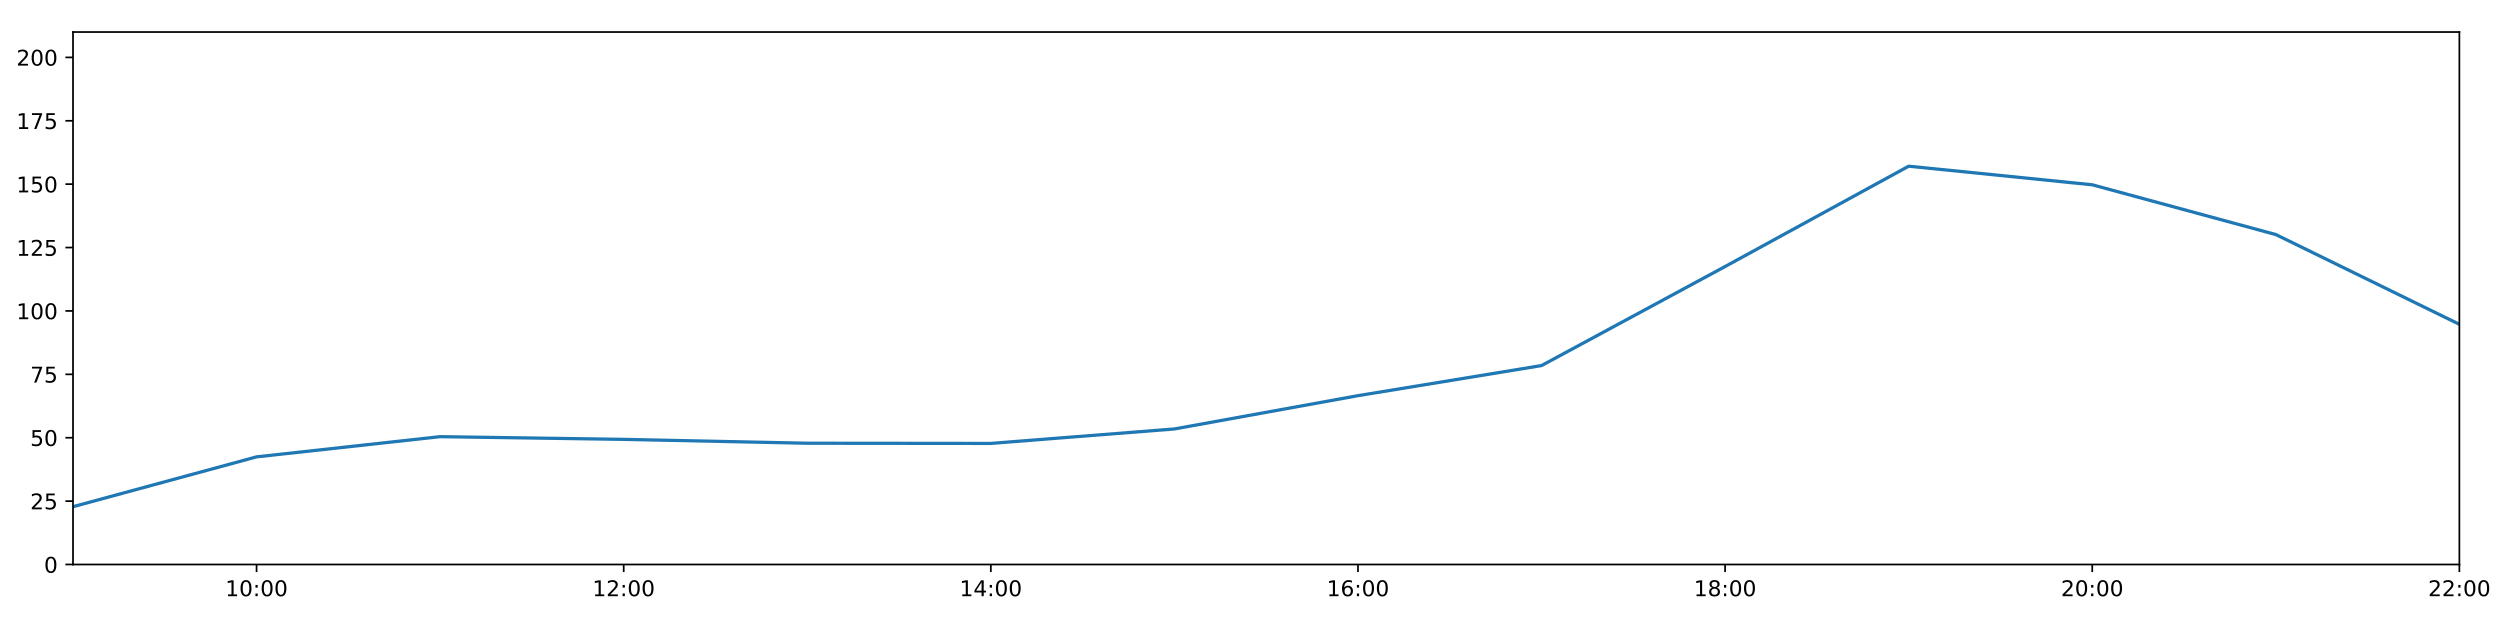
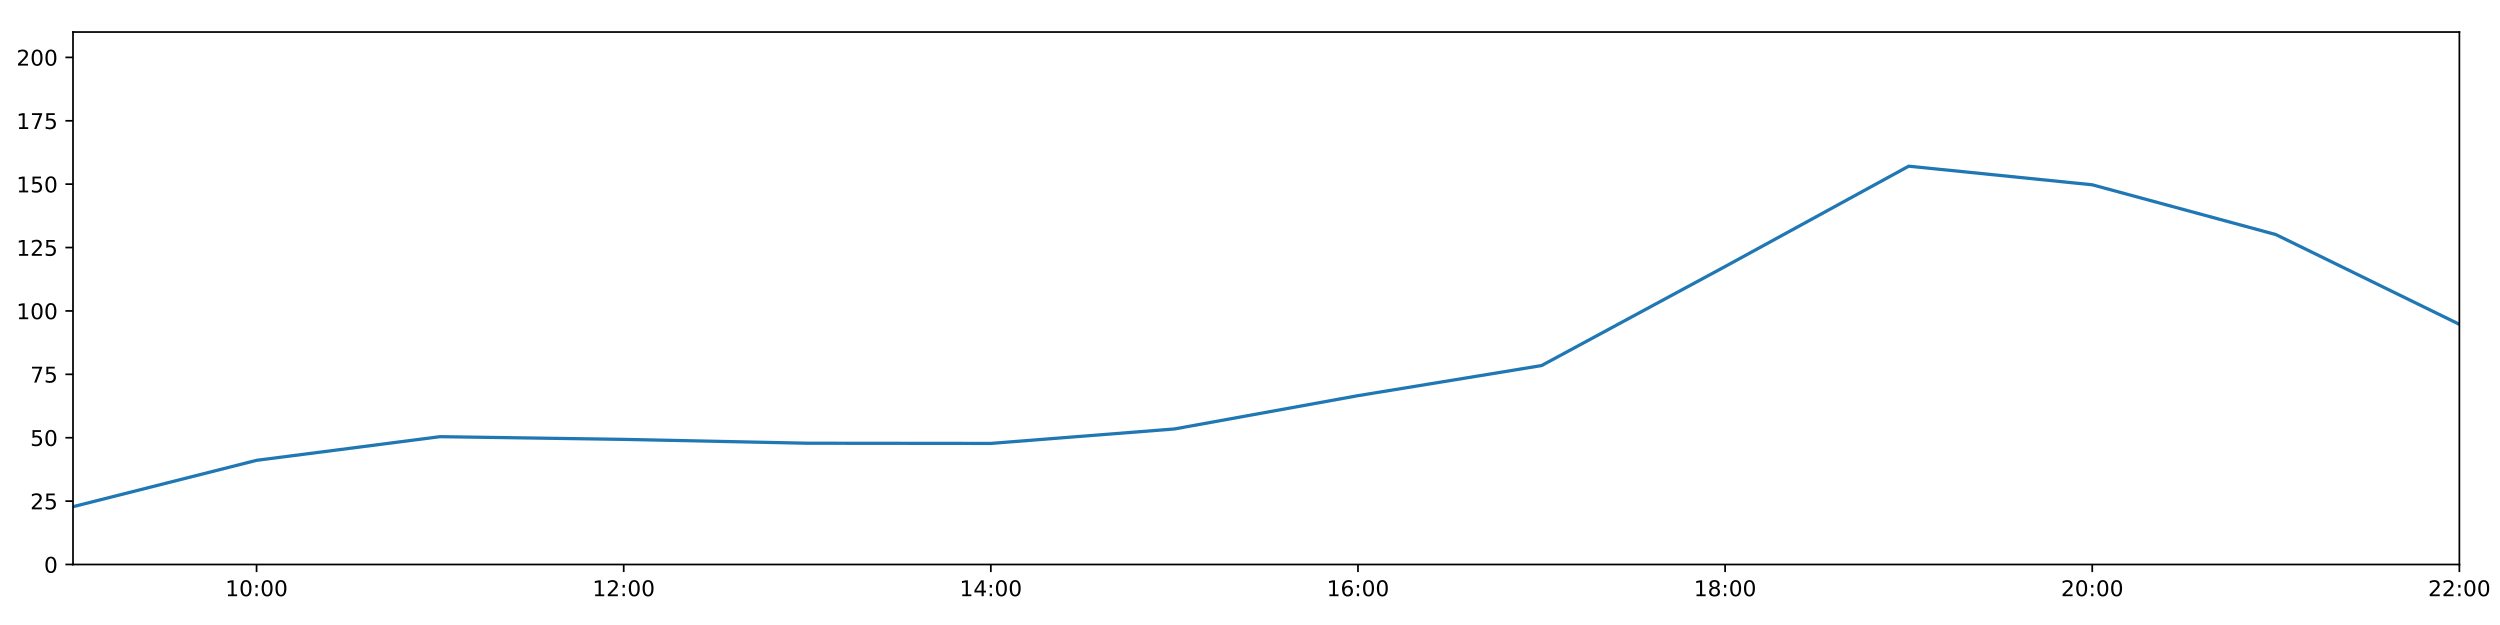
<svg xmlns="http://www.w3.org/2000/svg" xmlns:xlink="http://www.w3.org/1999/xlink" height="288pt" version="1.1" viewBox="0 0 1152 288" width="1152pt">
  <defs>
    <style type="text/css">
*{stroke-linecap:butt;stroke-linejoin:round;}
  </style>
  </defs>
  <g id="figure_1">
    <g id="patch_1">
      <path d="M 0 288  L 1152 288  L 1152 0  L 0 0  z " style="fill:#ffffff;" />
    </g>
    <g id="axes_1">
      <g id="patch_2">
        <path d="M 33.64 260.12  L 1133.28 260.12  L 1133.28 14.76  L 33.64 14.76  z " style="fill:#ffffff;" />
      </g>
      <g id="matplotlib.axis_1">
        <g id="xtick_1">
          <g id="line2d_1">
            <defs>
-               <path d="M 0 0  L 0 3.5  " id="m563b46dad7" style="stroke:#000000;stroke-width:0.8;" />
-             </defs>
-             <g>
-               <use style="stroke:#000000;stroke-width:0.8;" x="118.228" xlink:href="#m563b46dad7" y="260.12" />
+               <path d="M 0 0  L 0 3.5  " id="m8b753b8457" style="stroke:#000000;stroke-width:0.8;" />
+             </defs>
+             <g>
+               <use style="stroke:#000000;stroke-width:0.8;" x="118.228" xlink:href="#m8b753b8457" y="260.12" />
            </g>
          </g>
          <g id="text_1">
            <defs>
              <path d="M 12.406 8.297  L 28.516 8.297  L 28.516 63.922  L 10.984 60.406  L 10.984 69.391  L 28.422 72.906  L 38.281 72.906  L 38.281 8.297  L 54.391 8.297  L 54.391 0  L 12.406 0  z " id="DejaVuSans-49" />
              <path d="M 31.781 66.406  Q 24.172 66.406 20.328 58.906  Q 16.5 51.422 16.5 36.375  Q 16.5 21.391 20.328 13.891  Q 24.172 6.391 31.781 6.391  Q 39.453 6.391 43.281 13.891  Q 47.125 21.391 47.125 36.375  Q 47.125 51.422 43.281 58.906  Q 39.453 66.406 31.781 66.406  z M 31.781 74.219  Q 44.047 74.219 50.516 64.516  Q 56.984 54.828 56.984 36.375  Q 56.984 17.969 50.516 8.266  Q 44.047 -1.422 31.781 -1.422  Q 19.531 -1.422 13.062 8.266  Q 6.594 17.969 6.594 36.375  Q 6.594 54.828 13.062 64.516  Q 19.531 74.219 31.781 74.219  z " id="DejaVuSans-48" />
              <path d="M 11.719 12.406  L 22.016 12.406  L 22.016 0  L 11.719 0  z M 11.719 51.703  L 22.016 51.703  L 22.016 39.312  L 11.719 39.312  z " id="DejaVuSans-58" />
            </defs>
            <g transform="translate(103.8183 274.7184)scale(0.1 -0.1)">
              <use xlink:href="#DejaVuSans-49" />
              <use x="63.623" xlink:href="#DejaVuSans-48" />
              <use x="127.246" xlink:href="#DejaVuSans-58" />
              <use x="160.938" xlink:href="#DejaVuSans-48" />
              <use x="224.561" xlink:href="#DejaVuSans-48" />
            </g>
          </g>
        </g>
        <g id="xtick_2">
          <g id="line2d_2">
            <g>
-               <use style="stroke:#000000;stroke-width:0.8;" x="287.403" xlink:href="#m563b46dad7" y="260.12" />
+               <use style="stroke:#000000;stroke-width:0.8;" x="287.403" xlink:href="#m8b753b8457" y="260.12" />
            </g>
          </g>
          <g id="text_2">
            <defs>
              <path d="M 19.188 8.297  L 53.609 8.297  L 53.609 0  L 7.328 0  L 7.328 8.297  Q 12.938 14.109 22.625 23.891  Q 32.328 33.688 34.812 36.531  Q 39.547 41.844 41.422 45.531  Q 43.312 49.219 43.312 52.781  Q 43.312 58.594 39.234 62.25  Q 35.156 65.922 28.609 65.922  Q 23.969 65.922 18.812 64.312  Q 13.672 62.703 7.812 59.422  L 7.812 69.391  Q 13.766 71.781 18.938 73  Q 24.125 74.219 28.422 74.219  Q 39.75 74.219 46.484 68.547  Q 53.219 62.891 53.219 53.422  Q 53.219 48.922 51.531 44.891  Q 49.859 40.875 45.406 35.406  Q 44.188 33.984 37.641 27.219  Q 31.109 20.453 19.188 8.297  z " id="DejaVuSans-50" />
            </defs>
            <g transform="translate(272.9937 274.7184)scale(0.1 -0.1)">
              <use xlink:href="#DejaVuSans-49" />
              <use x="63.623" xlink:href="#DejaVuSans-50" />
              <use x="127.246" xlink:href="#DejaVuSans-58" />
              <use x="160.938" xlink:href="#DejaVuSans-48" />
              <use x="224.561" xlink:href="#DejaVuSans-48" />
            </g>
          </g>
        </g>
        <g id="xtick_3">
          <g id="line2d_3">
            <g>
-               <use style="stroke:#000000;stroke-width:0.8;" x="456.578" xlink:href="#m563b46dad7" y="260.12" />
+               <use style="stroke:#000000;stroke-width:0.8;" x="456.578" xlink:href="#m8b753b8457" y="260.12" />
            </g>
          </g>
          <g id="text_3">
            <defs>
              <path d="M 37.797 64.312  L 12.891 25.391  L 37.797 25.391  z M 35.203 72.906  L 47.609 72.906  L 47.609 25.391  L 58.016 25.391  L 58.016 17.188  L 47.609 17.188  L 47.609 0  L 37.797 0  L 37.797 17.188  L 4.891 17.188  L 4.891 26.703  z " id="DejaVuSans-52" />
            </defs>
            <g transform="translate(442.1691 274.7184)scale(0.1 -0.1)">
              <use xlink:href="#DejaVuSans-49" />
              <use x="63.623" xlink:href="#DejaVuSans-52" />
              <use x="127.246" xlink:href="#DejaVuSans-58" />
              <use x="160.938" xlink:href="#DejaVuSans-48" />
              <use x="224.561" xlink:href="#DejaVuSans-48" />
            </g>
          </g>
        </g>
        <g id="xtick_4">
          <g id="line2d_4">
            <g>
-               <use style="stroke:#000000;stroke-width:0.8;" x="625.754" xlink:href="#m563b46dad7" y="260.12" />
+               <use style="stroke:#000000;stroke-width:0.8;" x="625.754" xlink:href="#m8b753b8457" y="260.12" />
            </g>
          </g>
          <g id="text_4">
            <defs>
              <path d="M 33.016 40.375  Q 26.375 40.375 22.484 35.828  Q 18.609 31.297 18.609 23.391  Q 18.609 15.531 22.484 10.953  Q 26.375 6.391 33.016 6.391  Q 39.656 6.391 43.531 10.953  Q 47.406 15.531 47.406 23.391  Q 47.406 31.297 43.531 35.828  Q 39.656 40.375 33.016 40.375  z M 52.594 71.297  L 52.594 62.312  Q 48.875 64.062 45.094 64.984  Q 41.312 65.922 37.594 65.922  Q 27.828 65.922 22.672 59.328  Q 17.531 52.734 16.797 39.406  Q 19.672 43.656 24.016 45.922  Q 28.375 48.188 33.594 48.188  Q 44.578 48.188 50.953 41.516  Q 57.328 34.859 57.328 23.391  Q 57.328 12.156 50.688 5.359  Q 44.047 -1.422 33.016 -1.422  Q 20.359 -1.422 13.672 8.266  Q 6.984 17.969 6.984 36.375  Q 6.984 53.656 15.188 63.938  Q 23.391 74.219 37.203 74.219  Q 40.922 74.219 44.703 73.484  Q 48.484 72.75 52.594 71.297  z " id="DejaVuSans-54" />
            </defs>
            <g transform="translate(611.3445 274.7184)scale(0.1 -0.1)">
              <use xlink:href="#DejaVuSans-49" />
              <use x="63.623" xlink:href="#DejaVuSans-54" />
              <use x="127.246" xlink:href="#DejaVuSans-58" />
              <use x="160.938" xlink:href="#DejaVuSans-48" />
              <use x="224.561" xlink:href="#DejaVuSans-48" />
            </g>
          </g>
        </g>
        <g id="xtick_5">
          <g id="line2d_5">
            <g>
-               <use style="stroke:#000000;stroke-width:0.8;" x="794.929" xlink:href="#m563b46dad7" y="260.12" />
+               <use style="stroke:#000000;stroke-width:0.8;" x="794.929" xlink:href="#m8b753b8457" y="260.12" />
            </g>
          </g>
          <g id="text_5">
            <defs>
              <path d="M 31.781 34.625  Q 24.75 34.625 20.719 30.859  Q 16.703 27.094 16.703 20.516  Q 16.703 13.922 20.719 10.156  Q 24.75 6.391 31.781 6.391  Q 38.812 6.391 42.859 10.172  Q 46.922 13.969 46.922 20.516  Q 46.922 27.094 42.891 30.859  Q 38.875 34.625 31.781 34.625  z M 21.922 38.812  Q 15.578 40.375 12.031 44.719  Q 8.5 49.078 8.5 55.328  Q 8.5 64.062 14.719 69.141  Q 20.953 74.219 31.781 74.219  Q 42.672 74.219 48.875 69.141  Q 55.078 64.062 55.078 55.328  Q 55.078 49.078 51.531 44.719  Q 48 40.375 41.703 38.812  Q 48.828 37.156 52.797 32.312  Q 56.781 27.484 56.781 20.516  Q 56.781 9.906 50.312 4.234  Q 43.844 -1.422 31.781 -1.422  Q 19.734 -1.422 13.25 4.234  Q 6.781 9.906 6.781 20.516  Q 6.781 27.484 10.781 32.312  Q 14.797 37.156 21.922 38.812  z M 18.312 54.391  Q 18.312 48.734 21.844 45.562  Q 25.391 42.391 31.781 42.391  Q 38.141 42.391 41.719 45.562  Q 45.312 48.734 45.312 54.391  Q 45.312 60.062 41.719 63.234  Q 38.141 66.406 31.781 66.406  Q 25.391 66.406 21.844 63.234  Q 18.312 60.062 18.312 54.391  z " id="DejaVuSans-56" />
            </defs>
            <g transform="translate(780.5199 274.7184)scale(0.1 -0.1)">
              <use xlink:href="#DejaVuSans-49" />
              <use x="63.623" xlink:href="#DejaVuSans-56" />
              <use x="127.246" xlink:href="#DejaVuSans-58" />
              <use x="160.938" xlink:href="#DejaVuSans-48" />
              <use x="224.561" xlink:href="#DejaVuSans-48" />
            </g>
          </g>
        </g>
        <g id="xtick_6">
          <g id="line2d_6">
            <g>
-               <use style="stroke:#000000;stroke-width:0.8;" x="964.105" xlink:href="#m563b46dad7" y="260.12" />
+               <use style="stroke:#000000;stroke-width:0.8;" x="964.105" xlink:href="#m8b753b8457" y="260.12" />
            </g>
          </g>
          <g id="text_6">
            <g transform="translate(949.6952 274.7184)scale(0.1 -0.1)">
              <use xlink:href="#DejaVuSans-50" />
              <use x="63.623" xlink:href="#DejaVuSans-48" />
              <use x="127.246" xlink:href="#DejaVuSans-58" />
              <use x="160.938" xlink:href="#DejaVuSans-48" />
              <use x="224.561" xlink:href="#DejaVuSans-48" />
            </g>
          </g>
        </g>
        <g id="xtick_7">
          <g id="line2d_7">
            <g>
-               <use style="stroke:#000000;stroke-width:0.8;" x="1133.28" xlink:href="#m563b46dad7" y="260.12" />
+               <use style="stroke:#000000;stroke-width:0.8;" x="1133.28" xlink:href="#m8b753b8457" y="260.12" />
            </g>
          </g>
          <g id="text_7">
            <g transform="translate(1118.871 274.7184)scale(0.1 -0.1)">
              <use xlink:href="#DejaVuSans-50" />
              <use x="63.623" xlink:href="#DejaVuSans-50" />
              <use x="127.246" xlink:href="#DejaVuSans-58" />
              <use x="160.938" xlink:href="#DejaVuSans-48" />
              <use x="224.561" xlink:href="#DejaVuSans-48" />
            </g>
          </g>
        </g>
      </g>
      <g id="matplotlib.axis_2">
        <g id="ytick_1">
          <g id="line2d_8">
            <defs>
-               <path d="M 0 0  L -3.5 0  " id="m1d29cb9a21" style="stroke:#000000;stroke-width:0.8;" />
-             </defs>
-             <g>
-               <use style="stroke:#000000;stroke-width:0.8;" x="33.64" xlink:href="#m1d29cb9a21" y="260.12" />
+               <path d="M 0 0  L -3.5 0  " id="m208655f626" style="stroke:#000000;stroke-width:0.8;" />
+             </defs>
+             <g>
+               <use style="stroke:#000000;stroke-width:0.8;" x="33.64" xlink:href="#m208655f626" y="260.12" />
            </g>
          </g>
          <g id="text_8">
            <g transform="translate(20.2775 263.9192)scale(0.1 -0.1)">
              <use xlink:href="#DejaVuSans-48" />
            </g>
          </g>
        </g>
        <g id="ytick_2">
          <g id="line2d_9">
            <g>
-               <use style="stroke:#000000;stroke-width:0.8;" x="33.64" xlink:href="#m1d29cb9a21" y="230.91" />
+               <use style="stroke:#000000;stroke-width:0.8;" x="33.64" xlink:href="#m208655f626" y="230.91" />
            </g>
          </g>
          <g id="text_9">
            <defs>
              <path d="M 10.797 72.906  L 49.516 72.906  L 49.516 64.594  L 19.828 64.594  L 19.828 46.734  Q 21.969 47.469 24.109 47.828  Q 26.266 48.188 28.422 48.188  Q 40.625 48.188 47.75 41.5  Q 54.891 34.812 54.891 23.391  Q 54.891 11.625 47.562 5.094  Q 40.234 -1.422 26.906 -1.422  Q 22.312 -1.422 17.547 -0.641  Q 12.797 0.141 7.719 1.703  L 7.719 11.625  Q 12.109 9.234 16.797 8.062  Q 21.484 6.891 26.703 6.891  Q 35.156 6.891 40.078 11.328  Q 45.016 15.766 45.016 23.391  Q 45.016 31 40.078 35.438  Q 35.156 39.891 26.703 39.891  Q 22.75 39.891 18.812 39.016  Q 14.891 38.141 10.797 36.281  z " id="DejaVuSans-53" />
            </defs>
            <g transform="translate(13.915 234.7097)scale(0.1 -0.1)">
              <use xlink:href="#DejaVuSans-50" />
              <use x="63.623" xlink:href="#DejaVuSans-53" />
            </g>
          </g>
        </g>
        <g id="ytick_3">
          <g id="line2d_10">
            <g>
-               <use style="stroke:#000000;stroke-width:0.8;" x="33.64" xlink:href="#m1d29cb9a21" y="201.701" />
+               <use style="stroke:#000000;stroke-width:0.8;" x="33.64" xlink:href="#m208655f626" y="201.701" />
            </g>
          </g>
          <g id="text_10">
            <g transform="translate(13.915 205.5002)scale(0.1 -0.1)">
              <use xlink:href="#DejaVuSans-53" />
              <use x="63.623" xlink:href="#DejaVuSans-48" />
            </g>
          </g>
        </g>
        <g id="ytick_4">
          <g id="line2d_11">
            <g>
-               <use style="stroke:#000000;stroke-width:0.8;" x="33.64" xlink:href="#m1d29cb9a21" y="172.491" />
+               <use style="stroke:#000000;stroke-width:0.8;" x="33.64" xlink:href="#m208655f626" y="172.491" />
            </g>
          </g>
          <g id="text_11">
            <defs>
              <path d="M 8.203 72.906  L 55.078 72.906  L 55.078 68.703  L 28.609 0  L 18.312 0  L 43.219 64.594  L 8.203 64.594  z " id="DejaVuSans-55" />
            </defs>
            <g transform="translate(13.915 176.2906)scale(0.1 -0.1)">
              <use xlink:href="#DejaVuSans-55" />
              <use x="63.623" xlink:href="#DejaVuSans-53" />
            </g>
          </g>
        </g>
        <g id="ytick_5">
          <g id="line2d_12">
            <g>
-               <use style="stroke:#000000;stroke-width:0.8;" x="33.64" xlink:href="#m1d29cb9a21" y="143.282" />
+               <use style="stroke:#000000;stroke-width:0.8;" x="33.64" xlink:href="#m208655f626" y="143.282" />
            </g>
          </g>
          <g id="text_12">
            <g transform="translate(7.5525 147.0811)scale(0.1 -0.1)">
              <use xlink:href="#DejaVuSans-49" />
              <use x="63.623" xlink:href="#DejaVuSans-48" />
              <use x="127.246" xlink:href="#DejaVuSans-48" />
            </g>
          </g>
        </g>
        <g id="ytick_6">
          <g id="line2d_13">
            <g>
-               <use style="stroke:#000000;stroke-width:0.8;" x="33.64" xlink:href="#m1d29cb9a21" y="114.072" />
+               <use style="stroke:#000000;stroke-width:0.8;" x="33.64" xlink:href="#m208655f626" y="114.072" />
            </g>
          </g>
          <g id="text_13">
            <g transform="translate(7.5525 117.8716)scale(0.1 -0.1)">
              <use xlink:href="#DejaVuSans-49" />
              <use x="63.623" xlink:href="#DejaVuSans-50" />
              <use x="127.246" xlink:href="#DejaVuSans-53" />
            </g>
          </g>
        </g>
        <g id="ytick_7">
          <g id="line2d_14">
            <g>
-               <use style="stroke:#000000;stroke-width:0.8;" x="33.64" xlink:href="#m1d29cb9a21" y="84.863" />
+               <use style="stroke:#000000;stroke-width:0.8;" x="33.64" xlink:href="#m208655f626" y="84.863" />
            </g>
          </g>
          <g id="text_14">
            <g transform="translate(7.5525 88.66208)scale(0.1 -0.1)">
              <use xlink:href="#DejaVuSans-49" />
              <use x="63.623" xlink:href="#DejaVuSans-53" />
              <use x="127.246" xlink:href="#DejaVuSans-48" />
            </g>
          </g>
        </g>
        <g id="ytick_8">
          <g id="line2d_15">
            <g>
-               <use style="stroke:#000000;stroke-width:0.8;" x="33.64" xlink:href="#m1d29cb9a21" y="55.653" />
+               <use style="stroke:#000000;stroke-width:0.8;" x="33.64" xlink:href="#m208655f626" y="55.653" />
            </g>
          </g>
          <g id="text_15">
            <g transform="translate(7.5525 59.45255)scale(0.1 -0.1)">
              <use xlink:href="#DejaVuSans-49" />
              <use x="63.623" xlink:href="#DejaVuSans-55" />
              <use x="127.246" xlink:href="#DejaVuSans-53" />
            </g>
          </g>
        </g>
        <g id="ytick_9">
          <g id="line2d_16">
            <g>
-               <use style="stroke:#000000;stroke-width:0.8;" x="33.64" xlink:href="#m1d29cb9a21" y="26.444" />
+               <use style="stroke:#000000;stroke-width:0.8;" x="33.64" xlink:href="#m208655f626" y="26.444" />
            </g>
          </g>
          <g id="text_16">
            <g transform="translate(7.5525 30.24303)scale(0.1 -0.1)">
              <use xlink:href="#DejaVuSans-50" />
              <use x="63.623" xlink:href="#DejaVuSans-48" />
              <use x="127.246" xlink:href="#DejaVuSans-48" />
            </g>
          </g>
        </g>
      </g>
      <g id="line2d_17">
-         <path clip-path="url(#pe42f3710df)" d="M 33.64 233.481  L 118.228 210.517  L 202.815 201.214  L 287.403 202.463  L 371.991 204.241  L 456.578 204.33  L 541.166 197.66  L 625.754 182.316  L 710.342 168.451  L 794.929 122.81  L 879.517 76.583  L 964.105 85.155  L 1048.692 108.084  L 1133.28 149.442  " style="fill:none;stroke:#1f77b4;stroke-linecap:square;stroke-width:1.5;" />
+         <path clip-path="url(#p8f11a387b0)" d="M 33.64 233.481  L 118.228 212.115  L 202.815 201.214  L 287.403 202.463  L 371.991 204.241  L 456.578 204.33  L 541.166 197.66  L 625.754 182.316  L 710.342 168.451  L 794.929 122.81  L 879.517 76.583  L 964.105 85.155  L 1048.692 108.084  L 1133.28 149.442  " style="fill:none;stroke:#1f77b4;stroke-linecap:square;stroke-width:1.5;" />
      </g>
      <g id="patch_3">
        <path d="M 33.64 260.12  L 33.64 14.76  " style="fill:none;stroke:#000000;stroke-linecap:square;stroke-linejoin:miter;stroke-width:0.8;" />
      </g>
      <g id="patch_4">
        <path d="M 1133.28 260.12  L 1133.28 14.76  " style="fill:none;stroke:#000000;stroke-linecap:square;stroke-linejoin:miter;stroke-width:0.8;" />
      </g>
      <g id="patch_5">
        <path d="M 33.64 260.12  L 1133.28 260.12  " style="fill:none;stroke:#000000;stroke-linecap:square;stroke-linejoin:miter;stroke-width:0.8;" />
      </g>
      <g id="patch_6">
        <path d="M 33.64 14.76  L 1133.28 14.76  " style="fill:none;stroke:#000000;stroke-linecap:square;stroke-linejoin:miter;stroke-width:0.8;" />
      </g>
    </g>
  </g>
  <defs>
-     <clipPath id="pe42f3710df">
+     <clipPath id="p8f11a387b0">
      <rect height="245.36" width="1099.64" x="33.64" y="14.76" />
    </clipPath>
  </defs>
</svg>
